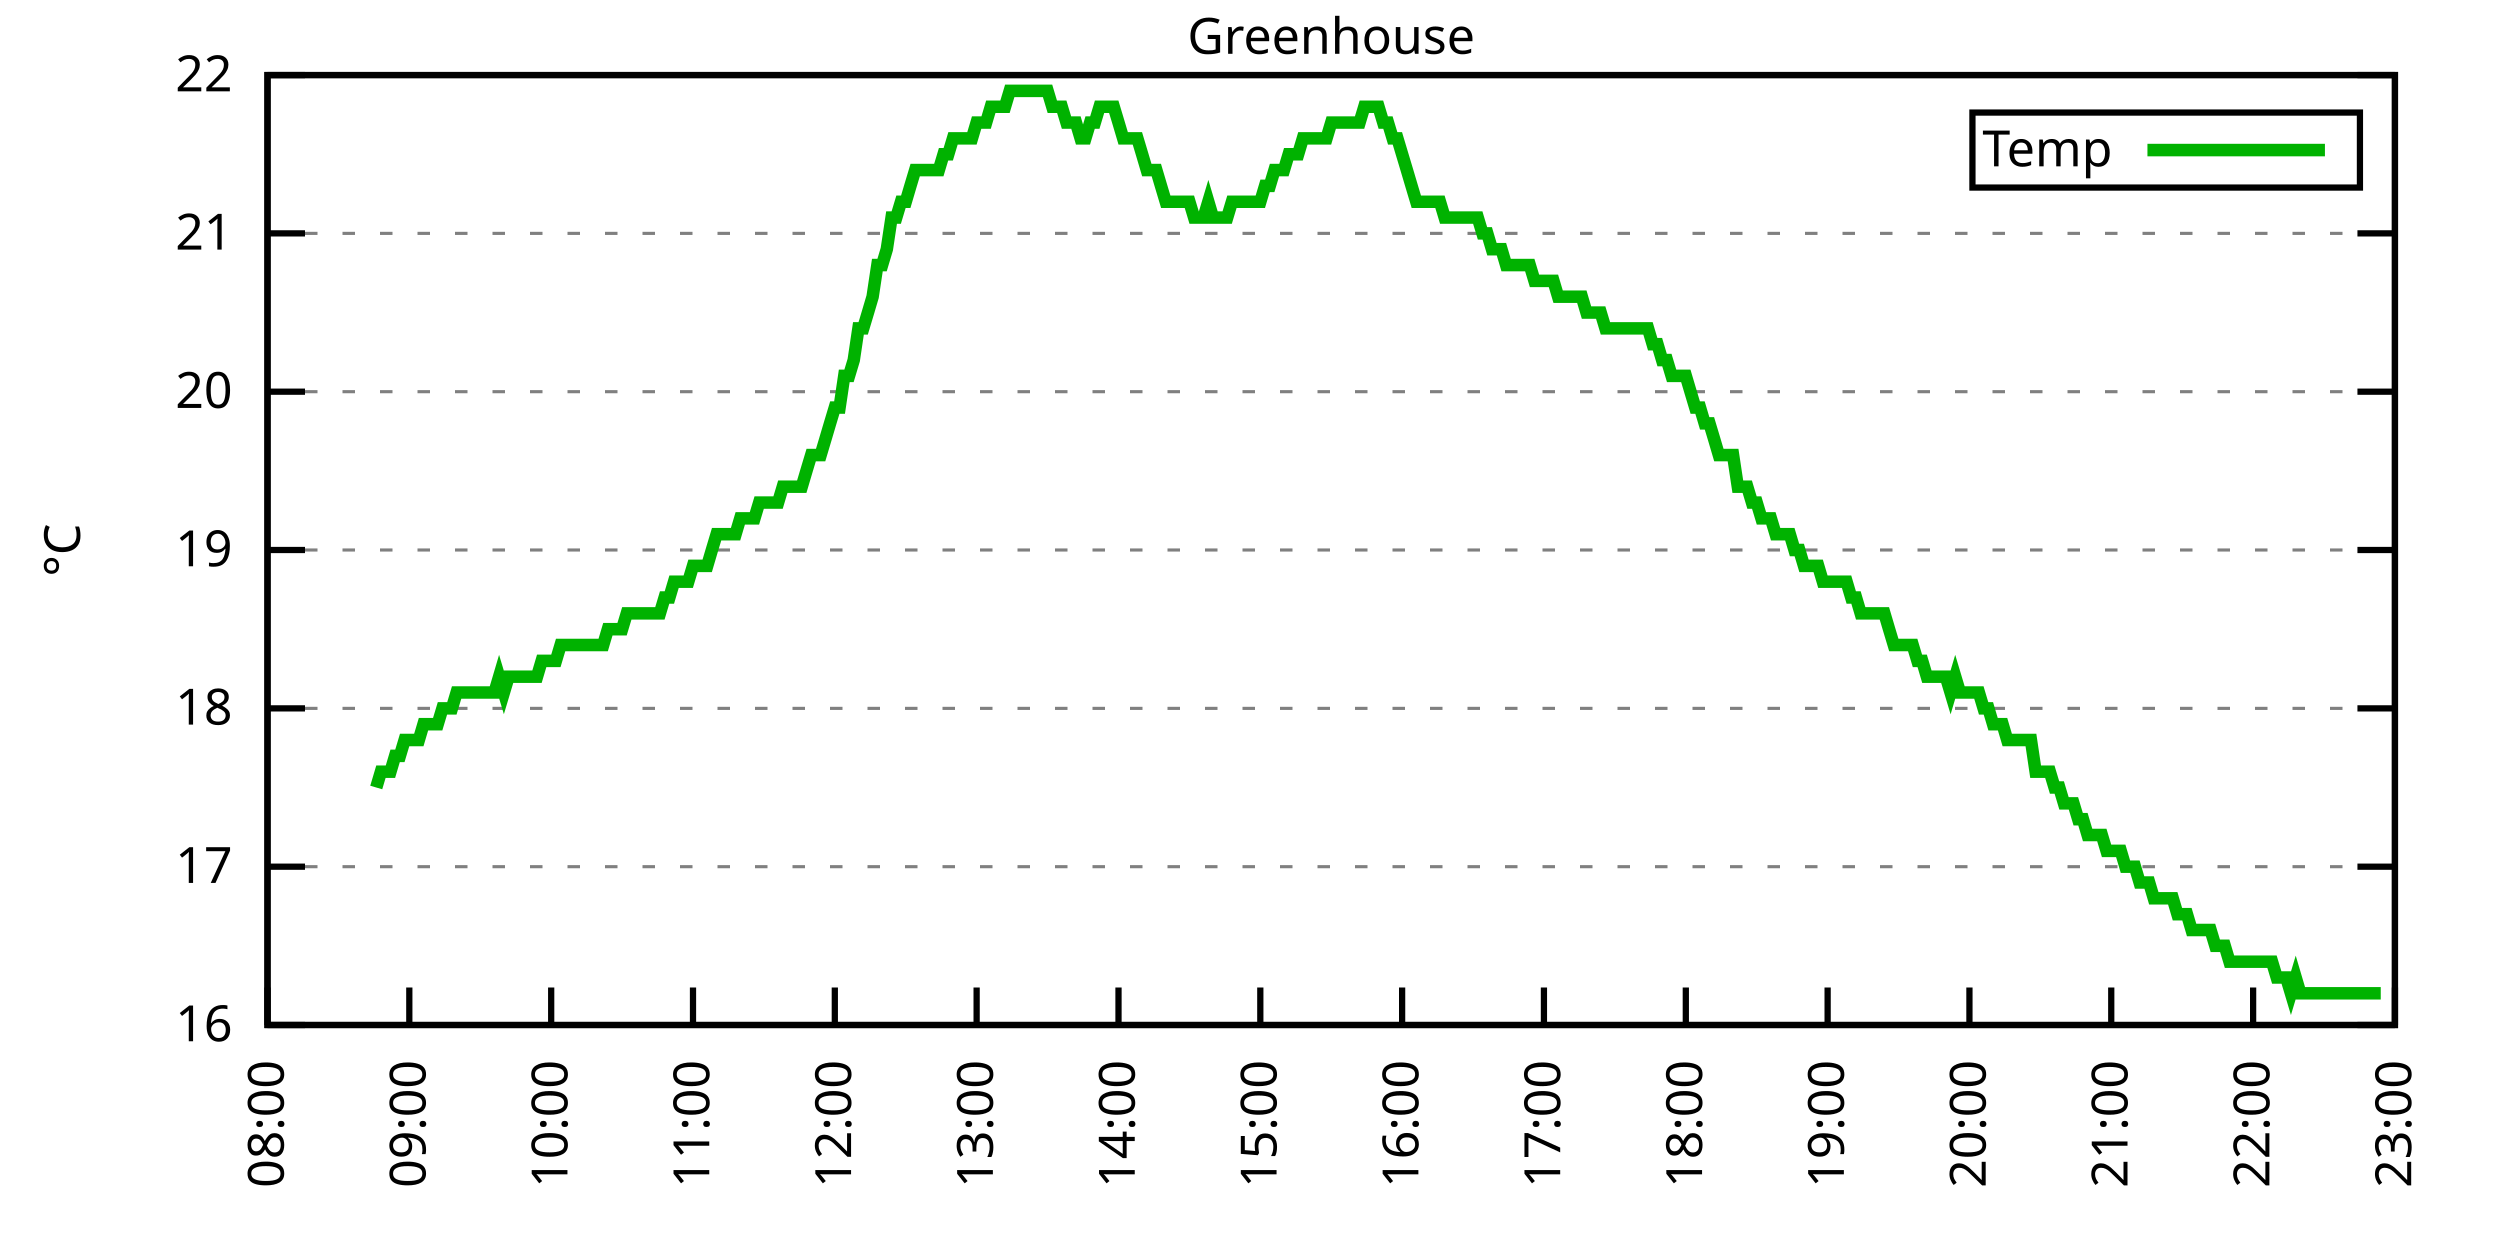
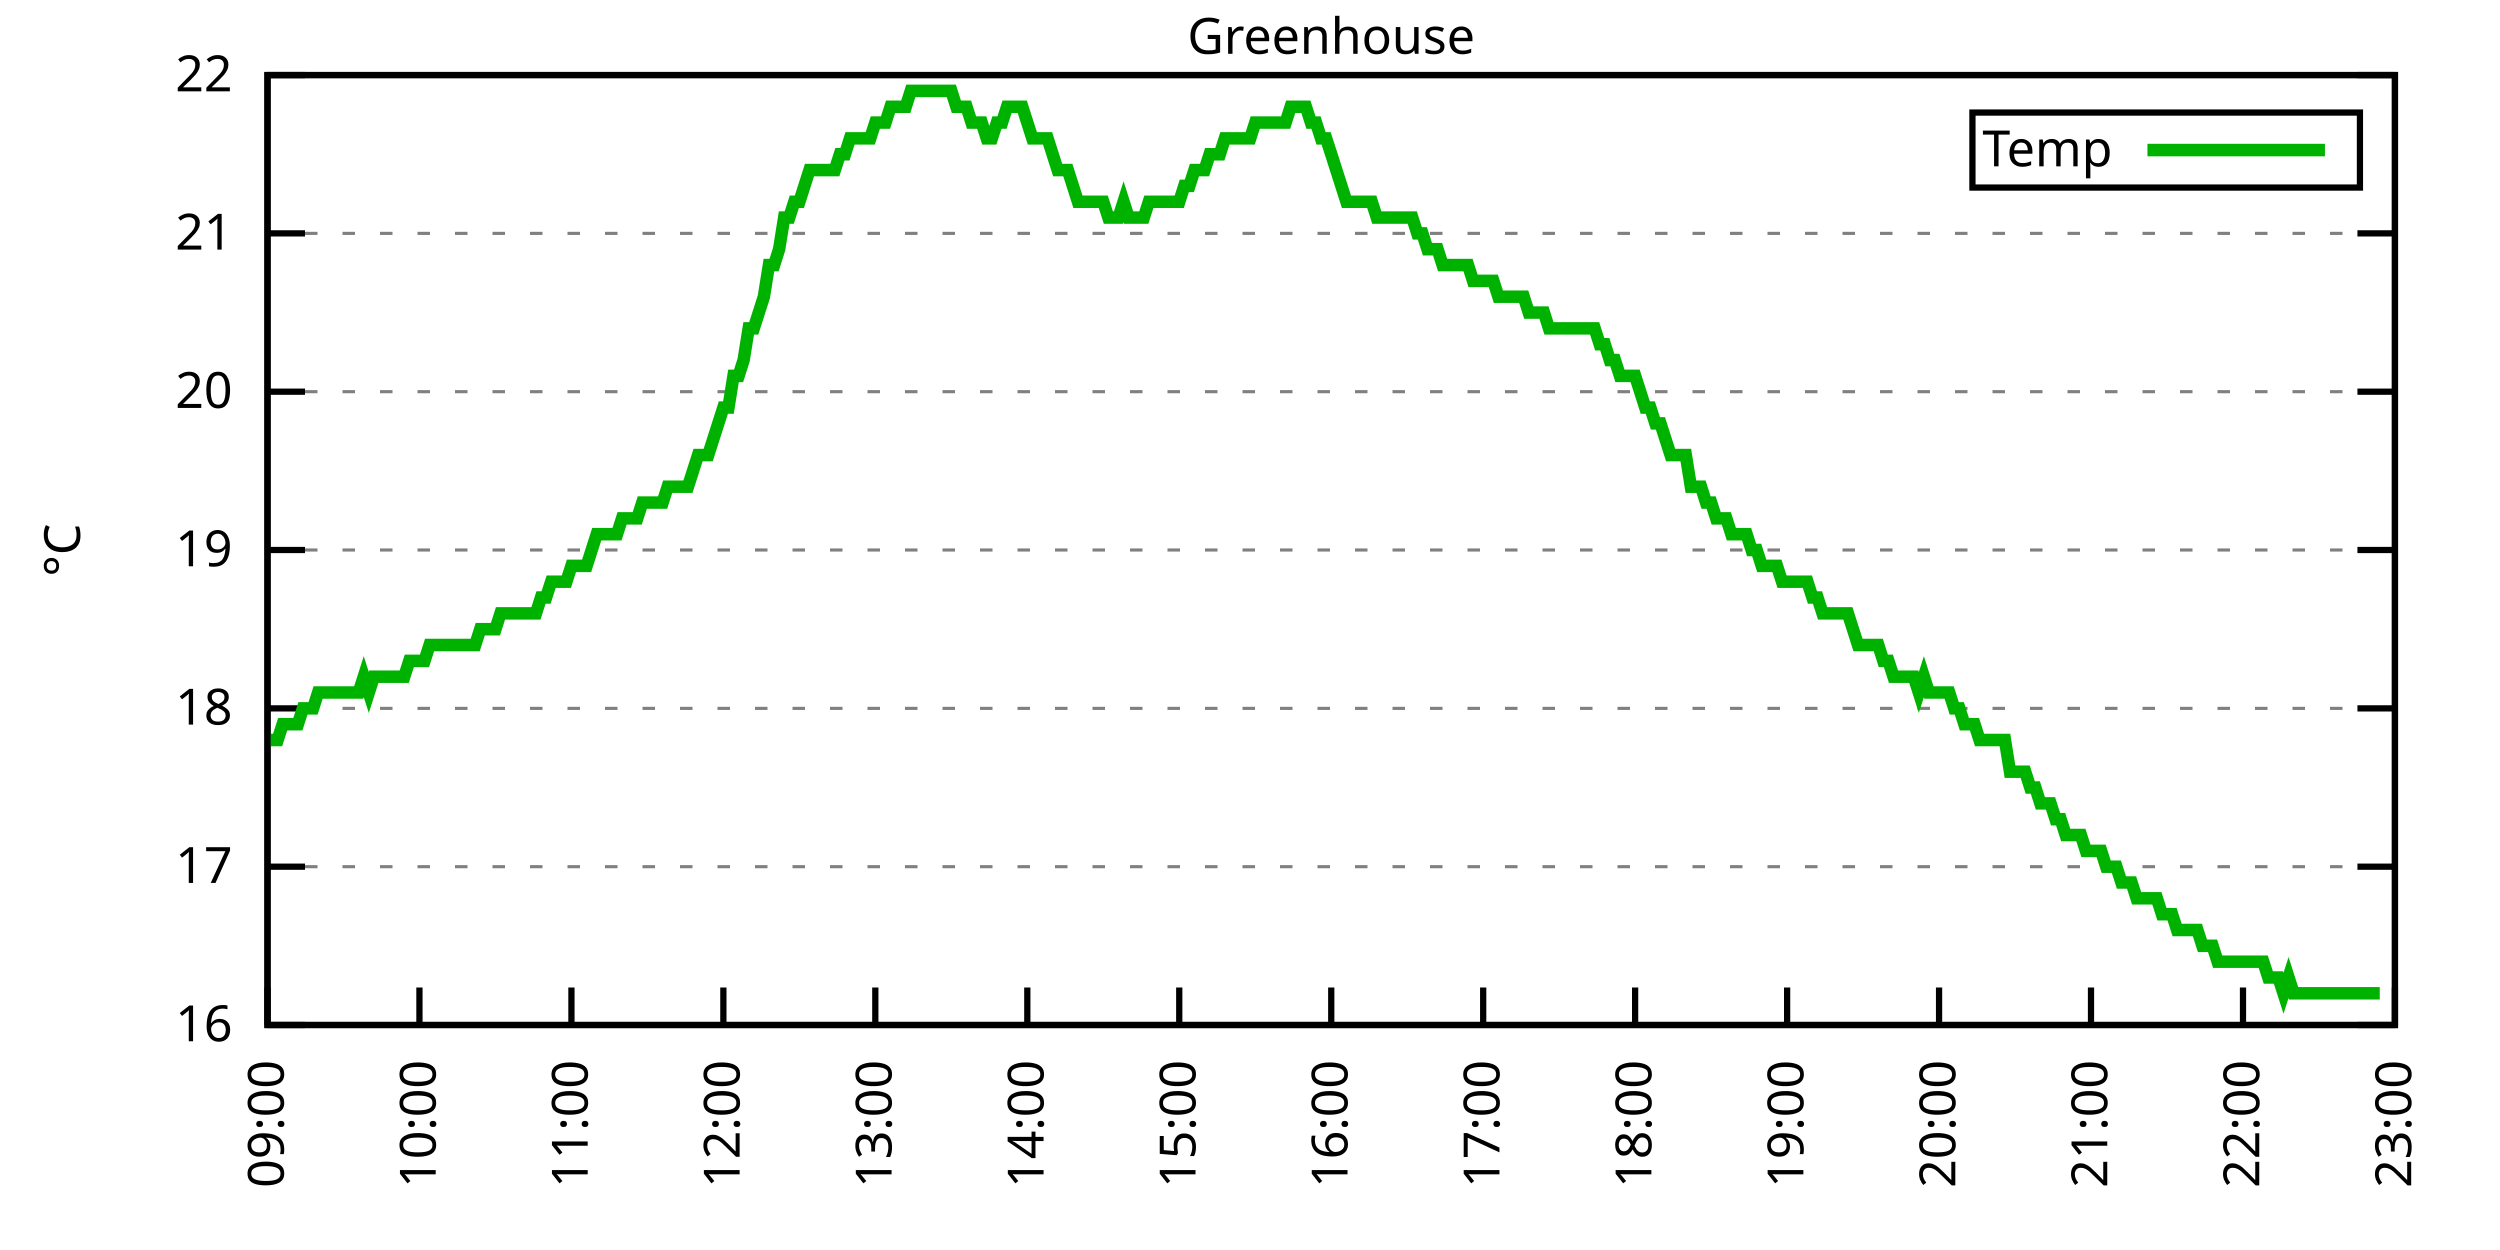
<svg xmlns="http://www.w3.org/2000/svg" xmlns:xlink="http://www.w3.org/1999/xlink" width="400" height="200" viewBox="0 0 400 200">
  <g id="gnuplot_canvas">
    <rect x="0" y="0" width="400" height="200" fill="none" />
    <defs>
      <circle id="gpDot" r="0.5" stroke-width="0.5" stroke="currentColor" />
      <path id="gpPt0" stroke-width="0.333" stroke="currentColor" d="M-1,0 h2 M0,-1 v2" />
      <path id="gpPt1" stroke-width="0.333" stroke="currentColor" d="M-1,-1 L1,1 M1,-1 L-1,1" />
      <path id="gpPt2" stroke-width="0.333" stroke="currentColor" d="M-1,0 L1,0 M0,-1 L0,1 M-1,-1 L1,1 M-1,1 L1,-1" />
      <rect id="gpPt3" stroke-width="0.333" stroke="currentColor" x="-1" y="-1" width="2" height="2" />
      <rect id="gpPt4" stroke-width="0.333" stroke="currentColor" fill="currentColor" x="-1" y="-1" width="2" height="2" />
      <circle id="gpPt5" stroke-width="0.333" stroke="currentColor" cx="0" cy="0" r="1" />
      <use xlink:href="#gpPt5" id="gpPt6" fill="currentColor" stroke="none" />
      <path id="gpPt7" stroke-width="0.333" stroke="currentColor" d="M0,-1.33 L-1.33,0.67 L1.33,0.67 z" />
      <use xlink:href="#gpPt7" id="gpPt8" fill="currentColor" stroke="none" />
      <use xlink:href="#gpPt7" id="gpPt9" stroke="currentColor" transform="rotate(180)" />
      <use xlink:href="#gpPt9" id="gpPt10" fill="currentColor" stroke="none" />
      <use xlink:href="#gpPt3" id="gpPt11" stroke="currentColor" transform="rotate(45)" />
      <use xlink:href="#gpPt11" id="gpPt12" fill="currentColor" stroke="none" />
      <path id="gpPt13" stroke-width="0.333" stroke="currentColor" d="M0,1.330 L1.265,0.411 L0.782,-1.067 L-0.782,-1.076 L-1.265,0.411 z" />
      <use xlink:href="#gpPt13" id="gpPt14" fill="currentColor" stroke="none" />
      <filter id="textbox" filterUnits="objectBoundingBox" x="0" y="0" height="1" width="1">
        <feFlood flood-color="white" flood-opacity="1" result="bgnd" />
        <feComposite in="SourceGraphic" in2="bgnd" operator="atop" />
      </filter>
      <filter id="greybox" filterUnits="objectBoundingBox" x="0" y="0" height="1" width="1">
        <feFlood flood-color="lightgrey" flood-opacity="1" result="grey" />
        <feComposite in="SourceGraphic" in2="grey" operator="atop" />
      </filter>
    </defs>
    <g fill="none" color="white" stroke="currentColor" stroke-width="1.00" stroke-linecap="butt" stroke-linejoin="miter">
</g>
    <g fill="none" color="black" stroke="currentColor" stroke-width="1.00" stroke-linecap="butt" stroke-linejoin="miter">
      <g stroke="none" shape-rendering="crispEdges">
        <polygon fill="rgb(255, 255, 255)" points="42.80,164.00 383.18,164.00 383.18,12.02 42.80,12.02 " />
      </g>
    </g>
    <g fill="none" color="black" stroke="currentColor" stroke-width="1.00" stroke-linecap="butt" stroke-linejoin="miter">
</g>
    <g fill="none" color="black" stroke="black" stroke-width="0.50" stroke-linecap="butt" stroke-linejoin="miter">
</g>
    <g fill="none" color="gray" stroke="currentColor" stroke-width="0.50" stroke-linecap="butt" stroke-linejoin="miter">
      <path stroke="gray" stroke-dasharray="2,4" class="gridline" d="M42.80,164.00 L383.19,164.00  " />
    </g>
    <g fill="none" color="gray" stroke="gray" stroke-width="1.00" stroke-linecap="butt" stroke-linejoin="miter">
</g>
    <g fill="none" color="black" stroke="currentColor" stroke-width="1.00" stroke-linecap="butt" stroke-linejoin="miter">
      <path stroke="black" d="M42.80,164.00 L48.80,164.00 M383.19,164.00 L377.19,164.00  " />
      <g transform="translate(37.20,166.60)" stroke="none" fill="black" font-family="Sans" font-size="8.00" text-anchor="end">
        <text>
          <tspan font-family="Sans"> 16</tspan>
        </text>
      </g>
    </g>
    <g fill="none" color="black" stroke="currentColor" stroke-width="1.00" stroke-linecap="butt" stroke-linejoin="miter">
</g>
    <g fill="none" color="black" stroke="black" stroke-width="0.50" stroke-linecap="butt" stroke-linejoin="miter">
</g>
    <g fill="none" color="gray" stroke="currentColor" stroke-width="0.50" stroke-linecap="butt" stroke-linejoin="miter">
      <path stroke="gray" stroke-dasharray="2,4" class="gridline" d="M42.80,138.67 L383.19,138.67  " />
    </g>
    <g fill="none" color="gray" stroke="gray" stroke-width="1.00" stroke-linecap="butt" stroke-linejoin="miter">
</g>
    <g fill="none" color="black" stroke="currentColor" stroke-width="1.00" stroke-linecap="butt" stroke-linejoin="miter">
      <path stroke="black" d="M42.80,138.67 L48.80,138.67 M383.19,138.67 L377.19,138.67  " />
      <g transform="translate(37.20,141.27)" stroke="none" fill="black" font-family="Sans" font-size="8.00" text-anchor="end">
        <text>
          <tspan font-family="Sans"> 17</tspan>
        </text>
      </g>
    </g>
    <g fill="none" color="black" stroke="currentColor" stroke-width="1.00" stroke-linecap="butt" stroke-linejoin="miter">
</g>
    <g fill="none" color="black" stroke="black" stroke-width="0.50" stroke-linecap="butt" stroke-linejoin="miter">
</g>
    <g fill="none" color="gray" stroke="currentColor" stroke-width="0.50" stroke-linecap="butt" stroke-linejoin="miter">
      <path stroke="gray" stroke-dasharray="2,4" class="gridline" d="M42.80,113.34 L383.19,113.34  " />
    </g>
    <g fill="none" color="gray" stroke="gray" stroke-width="1.00" stroke-linecap="butt" stroke-linejoin="miter">
</g>
    <g fill="none" color="black" stroke="currentColor" stroke-width="1.00" stroke-linecap="butt" stroke-linejoin="miter">
      <path stroke="black" d="M42.80,113.34 L48.80,113.34 M383.19,113.34 L377.19,113.34  " />
      <g transform="translate(37.20,115.94)" stroke="none" fill="black" font-family="Sans" font-size="8.00" text-anchor="end">
        <text>
          <tspan font-family="Sans"> 18</tspan>
        </text>
      </g>
    </g>
    <g fill="none" color="black" stroke="currentColor" stroke-width="1.00" stroke-linecap="butt" stroke-linejoin="miter">
</g>
    <g fill="none" color="black" stroke="black" stroke-width="0.50" stroke-linecap="butt" stroke-linejoin="miter">
</g>
    <g fill="none" color="gray" stroke="currentColor" stroke-width="0.50" stroke-linecap="butt" stroke-linejoin="miter">
      <path stroke="gray" stroke-dasharray="2,4" class="gridline" d="M42.80,88.00 L383.19,88.00  " />
    </g>
    <g fill="none" color="gray" stroke="gray" stroke-width="1.00" stroke-linecap="butt" stroke-linejoin="miter">
</g>
    <g fill="none" color="black" stroke="currentColor" stroke-width="1.00" stroke-linecap="butt" stroke-linejoin="miter">
      <path stroke="black" d="M42.80,88.00 L48.80,88.00 M383.19,88.00 L377.19,88.00  " />
      <g transform="translate(37.20,90.60)" stroke="none" fill="black" font-family="Sans" font-size="8.00" text-anchor="end">
        <text>
          <tspan font-family="Sans"> 19</tspan>
        </text>
      </g>
    </g>
    <g fill="none" color="black" stroke="currentColor" stroke-width="1.00" stroke-linecap="butt" stroke-linejoin="miter">
</g>
    <g fill="none" color="black" stroke="black" stroke-width="0.50" stroke-linecap="butt" stroke-linejoin="miter">
</g>
    <g fill="none" color="gray" stroke="currentColor" stroke-width="0.50" stroke-linecap="butt" stroke-linejoin="miter">
      <path stroke="gray" stroke-dasharray="2,4" class="gridline" d="M42.80,62.67 L383.19,62.67  " />
    </g>
    <g fill="none" color="gray" stroke="gray" stroke-width="1.00" stroke-linecap="butt" stroke-linejoin="miter">
</g>
    <g fill="none" color="black" stroke="currentColor" stroke-width="1.00" stroke-linecap="butt" stroke-linejoin="miter">
      <path stroke="black" d="M42.80,62.67 L48.80,62.67 M383.19,62.67 L377.19,62.67  " />
      <g transform="translate(37.20,65.27)" stroke="none" fill="black" font-family="Sans" font-size="8.00" text-anchor="end">
        <text>
          <tspan font-family="Sans"> 20</tspan>
        </text>
      </g>
    </g>
    <g fill="none" color="black" stroke="currentColor" stroke-width="1.00" stroke-linecap="butt" stroke-linejoin="miter">
</g>
    <g fill="none" color="black" stroke="black" stroke-width="0.50" stroke-linecap="butt" stroke-linejoin="miter">
</g>
    <g fill="none" color="gray" stroke="currentColor" stroke-width="0.50" stroke-linecap="butt" stroke-linejoin="miter">
      <path stroke="gray" stroke-dasharray="2,4" class="gridline" d="M42.80,37.34 L383.19,37.34  " />
    </g>
    <g fill="none" color="gray" stroke="gray" stroke-width="1.00" stroke-linecap="butt" stroke-linejoin="miter">
</g>
    <g fill="none" color="black" stroke="currentColor" stroke-width="1.00" stroke-linecap="butt" stroke-linejoin="miter">
      <path stroke="black" d="M42.80,37.34 L48.80,37.34 M383.19,37.34 L377.19,37.34  " />
      <g transform="translate(37.20,39.94)" stroke="none" fill="black" font-family="Sans" font-size="8.00" text-anchor="end">
        <text>
          <tspan font-family="Sans"> 21</tspan>
        </text>
      </g>
    </g>
    <g fill="none" color="black" stroke="currentColor" stroke-width="1.00" stroke-linecap="butt" stroke-linejoin="miter">
</g>
    <g fill="none" color="black" stroke="black" stroke-width="0.50" stroke-linecap="butt" stroke-linejoin="miter">
</g>
    <g fill="none" color="gray" stroke="currentColor" stroke-width="0.50" stroke-linecap="butt" stroke-linejoin="miter">
      <path stroke="gray" stroke-dasharray="2,4" class="gridline" d="M42.80,12.01 L383.19,12.01  " />
    </g>
    <g fill="none" color="gray" stroke="gray" stroke-width="1.00" stroke-linecap="butt" stroke-linejoin="miter">
</g>
    <g fill="none" color="black" stroke="currentColor" stroke-width="1.00" stroke-linecap="butt" stroke-linejoin="miter">
      <path stroke="black" d="M42.80,12.01 L48.80,12.01 M383.19,12.01 L377.19,12.01  " />
      <g transform="translate(37.20,14.61)" stroke="none" fill="black" font-family="Sans" font-size="8.00" text-anchor="end">
        <text>
          <tspan font-family="Sans"> 22</tspan>
        </text>
      </g>
    </g>
    <g fill="none" color="black" stroke="currentColor" stroke-width="1.00" stroke-linecap="butt" stroke-linejoin="miter">
      <path stroke="black" d="M42.80,164.00 L42.80,158.00  " />
      <g transform="translate(45.40,169.60) rotate(270.00)" stroke="none" fill="black" font-family="Sans" font-size="8.00" text-anchor="end">
        <text>
-           <tspan font-family="Sans">08:00</tspan>
-         </text>
-       </g>
-     </g>
-     <g fill="none" color="black" stroke="currentColor" stroke-width="1.00" stroke-linecap="butt" stroke-linejoin="miter">
-       <path stroke="black" d="M65.49,164.00 L65.49,158.00  " />
-       <g transform="translate(68.09,169.60) rotate(270.00)" stroke="none" fill="black" font-family="Sans" font-size="8.00" text-anchor="end">
-         <text>
          <tspan font-family="Sans">09:00</tspan>
        </text>
      </g>
    </g>
    <g fill="none" color="black" stroke="currentColor" stroke-width="1.00" stroke-linecap="butt" stroke-linejoin="miter">
-       <path stroke="black" d="M88.19,164.00 L88.19,158.00  " />
-       <g transform="translate(90.79,169.60) rotate(270.00)" stroke="none" fill="black" font-family="Sans" font-size="8.00" text-anchor="end">
+       <path stroke="black" d="M67.11,164.00 L67.11,158.00  " />
+       <g transform="translate(69.71,169.60) rotate(270.00)" stroke="none" fill="black" font-family="Sans" font-size="8.00" text-anchor="end">
        <text>
          <tspan font-family="Sans">10:00</tspan>
        </text>
      </g>
    </g>
    <g fill="none" color="black" stroke="currentColor" stroke-width="1.00" stroke-linecap="butt" stroke-linejoin="miter">
-       <path stroke="black" d="M110.88,164.00 L110.88,158.00  " />
-       <g transform="translate(113.48,169.60) rotate(270.00)" stroke="none" fill="black" font-family="Sans" font-size="8.00" text-anchor="end">
+       <path stroke="black" d="M91.43,164.00 L91.43,158.00  " />
+       <g transform="translate(94.03,169.60) rotate(270.00)" stroke="none" fill="black" font-family="Sans" font-size="8.00" text-anchor="end">
        <text>
          <tspan font-family="Sans">11:00</tspan>
        </text>
      </g>
    </g>
    <g fill="none" color="black" stroke="currentColor" stroke-width="1.00" stroke-linecap="butt" stroke-linejoin="miter">
-       <path stroke="black" d="M133.57,164.00 L133.57,158.00  " />
-       <g transform="translate(136.17,169.60) rotate(270.00)" stroke="none" fill="black" font-family="Sans" font-size="8.00" text-anchor="end">
+       <path stroke="black" d="M115.74,164.00 L115.74,158.00  " />
+       <g transform="translate(118.34,169.60) rotate(270.00)" stroke="none" fill="black" font-family="Sans" font-size="8.00" text-anchor="end">
        <text>
          <tspan font-family="Sans">12:00</tspan>
        </text>
      </g>
    </g>
    <g fill="none" color="black" stroke="currentColor" stroke-width="1.00" stroke-linecap="butt" stroke-linejoin="miter">
-       <path stroke="black" d="M156.26,164.00 L156.26,158.00  " />
-       <g transform="translate(158.86,169.60) rotate(270.00)" stroke="none" fill="black" font-family="Sans" font-size="8.00" text-anchor="end">
+       <path stroke="black" d="M140.05,164.00 L140.05,158.00  " />
+       <g transform="translate(142.65,169.60) rotate(270.00)" stroke="none" fill="black" font-family="Sans" font-size="8.00" text-anchor="end">
        <text>
          <tspan font-family="Sans">13:00</tspan>
        </text>
      </g>
    </g>
    <g fill="none" color="black" stroke="currentColor" stroke-width="1.00" stroke-linecap="butt" stroke-linejoin="miter">
-       <path stroke="black" d="M178.96,164.00 L178.96,158.00  " />
-       <g transform="translate(181.56,169.60) rotate(270.00)" stroke="none" fill="black" font-family="Sans" font-size="8.00" text-anchor="end">
+       <path stroke="black" d="M164.37,164.00 L164.37,158.00  " />
+       <g transform="translate(166.97,169.60) rotate(270.00)" stroke="none" fill="black" font-family="Sans" font-size="8.00" text-anchor="end">
        <text>
          <tspan font-family="Sans">14:00</tspan>
        </text>
      </g>
    </g>
    <g fill="none" color="black" stroke="currentColor" stroke-width="1.00" stroke-linecap="butt" stroke-linejoin="miter">
-       <path stroke="black" d="M201.65,164.00 L201.65,158.00  " />
-       <g transform="translate(204.25,169.60) rotate(270.00)" stroke="none" fill="black" font-family="Sans" font-size="8.00" text-anchor="end">
+       <path stroke="black" d="M188.68,164.00 L188.68,158.00  " />
+       <g transform="translate(191.28,169.60) rotate(270.00)" stroke="none" fill="black" font-family="Sans" font-size="8.00" text-anchor="end">
        <text>
          <tspan font-family="Sans">15:00</tspan>
        </text>
      </g>
    </g>
    <g fill="none" color="black" stroke="currentColor" stroke-width="1.00" stroke-linecap="butt" stroke-linejoin="miter">
-       <path stroke="black" d="M224.34,164.00 L224.34,158.00  " />
-       <g transform="translate(226.94,169.60) rotate(270.00)" stroke="none" fill="black" font-family="Sans" font-size="8.00" text-anchor="end">
+       <path stroke="black" d="M213.00,164.00 L213.00,158.00  " />
+       <g transform="translate(215.60,169.60) rotate(270.00)" stroke="none" fill="black" font-family="Sans" font-size="8.00" text-anchor="end">
        <text>
          <tspan font-family="Sans">16:00</tspan>
        </text>
      </g>
    </g>
    <g fill="none" color="black" stroke="currentColor" stroke-width="1.00" stroke-linecap="butt" stroke-linejoin="miter">
-       <path stroke="black" d="M247.03,164.00 L247.03,158.00  " />
-       <g transform="translate(249.63,169.60) rotate(270.00)" stroke="none" fill="black" font-family="Sans" font-size="8.00" text-anchor="end">
+       <path stroke="black" d="M237.31,164.00 L237.31,158.00  " />
+       <g transform="translate(239.91,169.60) rotate(270.00)" stroke="none" fill="black" font-family="Sans" font-size="8.00" text-anchor="end">
        <text>
          <tspan font-family="Sans">17:00</tspan>
        </text>
      </g>
    </g>
    <g fill="none" color="black" stroke="currentColor" stroke-width="1.00" stroke-linecap="butt" stroke-linejoin="miter">
-       <path stroke="black" d="M269.73,164.00 L269.73,158.00  " />
-       <g transform="translate(272.33,169.60) rotate(270.00)" stroke="none" fill="black" font-family="Sans" font-size="8.00" text-anchor="end">
+       <path stroke="black" d="M261.62,164.00 L261.62,158.00  " />
+       <g transform="translate(264.22,169.60) rotate(270.00)" stroke="none" fill="black" font-family="Sans" font-size="8.00" text-anchor="end">
        <text>
          <tspan font-family="Sans">18:00</tspan>
        </text>
      </g>
    </g>
    <g fill="none" color="black" stroke="currentColor" stroke-width="1.00" stroke-linecap="butt" stroke-linejoin="miter">
-       <path stroke="black" d="M292.42,164.00 L292.42,158.00  " />
-       <g transform="translate(295.02,169.60) rotate(270.00)" stroke="none" fill="black" font-family="Sans" font-size="8.00" text-anchor="end">
+       <path stroke="black" d="M285.94,164.00 L285.94,158.00  " />
+       <g transform="translate(288.54,169.60) rotate(270.00)" stroke="none" fill="black" font-family="Sans" font-size="8.00" text-anchor="end">
        <text>
          <tspan font-family="Sans">19:00</tspan>
        </text>
      </g>
    </g>
    <g fill="none" color="black" stroke="currentColor" stroke-width="1.00" stroke-linecap="butt" stroke-linejoin="miter">
-       <path stroke="black" d="M315.11,164.00 L315.11,158.00  " />
-       <g transform="translate(317.71,169.60) rotate(270.00)" stroke="none" fill="black" font-family="Sans" font-size="8.00" text-anchor="end">
+       <path stroke="black" d="M310.25,164.00 L310.25,158.00  " />
+       <g transform="translate(312.85,169.60) rotate(270.00)" stroke="none" fill="black" font-family="Sans" font-size="8.00" text-anchor="end">
        <text>
          <tspan font-family="Sans">20:00</tspan>
        </text>
      </g>
    </g>
    <g fill="none" color="black" stroke="currentColor" stroke-width="1.00" stroke-linecap="butt" stroke-linejoin="miter">
-       <path stroke="black" d="M337.80,164.00 L337.80,158.00  " />
-       <g transform="translate(340.40,169.60) rotate(270.00)" stroke="none" fill="black" font-family="Sans" font-size="8.00" text-anchor="end">
+       <path stroke="black" d="M334.56,164.00 L334.56,158.00  " />
+       <g transform="translate(337.16,169.60) rotate(270.00)" stroke="none" fill="black" font-family="Sans" font-size="8.00" text-anchor="end">
        <text>
          <tspan font-family="Sans">21:00</tspan>
        </text>
      </g>
    </g>
    <g fill="none" color="black" stroke="currentColor" stroke-width="1.00" stroke-linecap="butt" stroke-linejoin="miter">
-       <path stroke="black" d="M360.50,164.00 L360.50,158.00  " />
-       <g transform="translate(363.10,169.60) rotate(270.00)" stroke="none" fill="black" font-family="Sans" font-size="8.00" text-anchor="end">
+       <path stroke="black" d="M358.88,164.00 L358.88,158.00  " />
+       <g transform="translate(361.48,169.60) rotate(270.00)" stroke="none" fill="black" font-family="Sans" font-size="8.00" text-anchor="end">
        <text>
          <tspan font-family="Sans">22:00</tspan>
        </text>
      </g>
    </g>
    <g fill="none" color="black" stroke="currentColor" stroke-width="1.00" stroke-linecap="butt" stroke-linejoin="miter">
      <path stroke="black" d="M383.19,164.00 L383.19,158.00  " />
      <g transform="translate(385.79,169.60) rotate(270.00)" stroke="none" fill="black" font-family="Sans" font-size="8.00" text-anchor="end">
        <text>
          <tspan font-family="Sans">23:00</tspan>
        </text>
      </g>
    </g>
    <g fill="none" color="black" stroke="currentColor" stroke-width="1.00" stroke-linecap="butt" stroke-linejoin="miter">
</g>
    <g fill="none" color="black" stroke="currentColor" stroke-width="1.00" stroke-linecap="butt" stroke-linejoin="miter">
      <path stroke="black" d="M42.80,12.01 L42.80,164.00 L383.19,164.00 L383.19,12.01 L42.80,12.01 Z  " />
    </g>
    <g fill="none" color="black" stroke="currentColor" stroke-width="1.00" stroke-linecap="butt" stroke-linejoin="miter">
</g>
    <g fill="none" color="black" stroke="currentColor" stroke-width="1.00" stroke-linecap="butt" stroke-linejoin="miter">
      <path stroke="black" d="M315.59,30.01 L315.59,18.01 L377.59,18.01 L377.59,30.01 L315.59,30.01 Z  " />
    </g>
    <g id="Greenhouse_plot_1">
      <g fill="none" color="white" stroke="black" stroke-width="2.00" stroke-linecap="butt" stroke-linejoin="miter">
</g>
      <g fill="none" color="black" stroke="currentColor" stroke-width="2.00" stroke-linecap="butt" stroke-linejoin="miter">
        <g transform="translate(337.99,26.61)" stroke="none" fill="black" font-family="Sans" font-size="8.00" text-anchor="end">
          <text>
            <tspan font-family="Sans">Temp</tspan>
          </text>
        </g>
      </g>
      <g fill="none" color="black" stroke="currentColor" stroke-width="2.00" stroke-linecap="butt" stroke-linejoin="miter">
-         <path stroke="rgb(  0, 178,   0)" d="M343.59,24.01 L371.99,24.01 M60.20,126.00 L60.95,123.47 L61.71,123.47 L62.47,123.47 L63.22,120.94 L63.98,120.94   L64.74,118.40 L65.49,118.40 L66.25,118.40 L67.01,118.40 L67.76,115.87 L68.52,115.87 L69.27,115.87 L70.03,115.87   L70.79,113.34 L71.54,113.34 L72.30,113.34 L73.06,110.80 L73.81,110.80 L74.57,110.80 L75.33,110.80 L76.08,110.80   L76.84,110.80 L77.60,110.80 L78.35,110.80 L79.11,110.80 L79.86,108.27 L80.62,110.80 L81.38,108.27 L82.13,108.27   L82.89,108.27 L83.65,108.27 L84.40,108.27 L85.16,108.27 L85.92,108.27 L86.67,105.74 L87.43,105.74 L88.19,105.74   L88.94,105.74 L89.70,103.20 L90.45,103.20 L91.21,103.20 L91.97,103.20 L92.72,103.20 L93.48,103.20 L94.24,103.20   L94.99,103.20 L95.75,103.20 L96.51,103.20 L97.26,100.67 L98.02,100.67 L98.78,100.67 L99.53,100.67 L100.29,98.14   L101.04,98.14 L101.80,98.14 L102.56,98.14 L103.31,98.14 L104.07,98.14 L104.83,98.14 L105.58,98.14 L106.34,95.60   L107.10,95.60 L107.85,93.07 L108.61,93.07 L109.37,93.07 L110.12,93.07 L110.88,90.54 L111.63,90.54 L112.39,90.54   L113.15,90.54 L113.90,88.00 L114.66,85.47 L115.42,85.47 L116.17,85.47 L116.93,85.47 L117.69,85.47 L118.44,82.94   L119.20,82.94 L119.96,82.94 L120.71,82.94 L121.47,80.41 L122.22,80.41 L122.98,80.41 L123.74,80.41 L124.49,80.41   L125.25,77.87 L126.01,77.87 L126.76,77.87 L127.52,77.87 L128.28,77.87 L129.03,75.34 L129.79,72.81 L130.54,72.81   L131.30,72.81 L132.06,70.27 L132.81,67.74 L133.57,65.21 L134.33,65.21 L135.08,60.14 L135.84,60.14 L136.60,57.61   L137.35,52.54 L138.11,52.54 L138.87,50.01 L139.62,47.47 L140.38,42.41 L141.13,42.41 L141.89,39.87 L142.65,34.81   L143.40,34.81 L144.16,32.28 L144.92,32.28 L145.67,29.74 L146.43,27.21 L147.19,27.21 L147.94,27.21 L148.70,27.21   L149.46,27.21 L150.21,27.21 L150.97,24.68 L151.72,24.68 L152.48,22.14 L153.24,22.14 L153.99,22.14 L154.75,22.14   L155.51,22.14 L156.26,19.61 L157.02,19.61 L157.78,19.61 L158.53,17.08 L159.29,17.08 L160.05,17.08 L160.80,17.08   L161.56,14.54 L162.31,14.54 L163.07,14.54 L163.83,14.54 L164.58,14.54 L165.34,14.54 L166.10,14.54 L166.85,14.54   L167.61,14.54 L168.37,17.08 L169.12,17.08 L169.88,17.08 L170.64,19.61 L171.39,19.61 L172.15,19.61 L172.90,22.14   L173.66,22.14 L174.42,19.61 L175.17,19.61 L175.93,17.08 L176.69,17.08 L177.44,17.08 L178.20,17.08 L178.96,19.61   L179.71,22.14 L180.47,22.14 L181.23,22.14 L181.98,22.14 L182.74,24.68 L183.49,27.21 L184.25,27.21 L185.01,27.21   L185.76,29.74 L186.52,32.28 L187.28,32.28 L188.03,32.28 L188.79,32.28 L189.55,32.28 L190.30,32.28 L191.06,34.81   L191.82,34.81 L192.57,34.81 L193.33,32.28 L194.08,34.81 L194.84,34.81 L195.60,34.81 L196.35,34.81 L197.11,32.28   L197.87,32.28 L198.62,32.28 L199.38,32.28 L200.14,32.28 L200.89,32.28 L201.65,32.28 L202.41,29.74 L203.16,29.74   L203.92,27.21 L204.67,27.21 L205.43,27.21 L206.19,24.68 L206.94,24.68 L207.70,24.68 L208.46,22.14 L209.21,22.14   L209.97,22.14 L210.73,22.14 L211.48,22.14 L212.24,22.14 L213.00,19.61 L213.75,19.61 L214.51,19.61 L215.26,19.61   L216.02,19.61 L216.78,19.61 L217.53,19.61 L218.29,17.08 L219.05,17.08 L219.80,17.08 L220.56,17.08 L221.32,19.61   L222.07,19.61 L222.83,22.14 L223.58,22.14 L224.34,24.68 L225.10,27.21 L225.85,29.74 L226.61,32.28 L227.37,32.28   L228.12,32.28 L228.88,32.28 L229.64,32.28 L230.39,32.28 L231.15,34.81 L231.91,34.81 L232.66,34.81 L233.42,34.81   L234.17,34.81 L234.93,34.81 L235.69,34.81 L236.44,34.81 L237.20,37.34 L237.96,37.34 L238.71,39.87 L239.47,39.87   L240.23,39.87 L240.98,42.41 L241.74,42.41 L242.50,42.41 L243.25,42.41 L244.01,42.41 L244.76,42.41 L245.52,44.94   L246.28,44.94 L247.03,44.94 L247.79,44.94 L248.55,44.94 L249.30,47.47 L250.06,47.47 L250.82,47.47 L251.57,47.47   L252.33,47.47 L253.09,47.47 L253.84,50.01 L254.60,50.01 L255.35,50.01 L256.11,50.01 L256.87,52.54 L257.62,52.54   L258.38,52.54 L259.14,52.54 L259.89,52.54 L260.65,52.54 L261.41,52.54 L262.16,52.54 L262.92,52.54 L263.68,52.54   L264.43,55.07 L265.19,55.07 L265.94,57.61 L266.70,57.61 L267.46,60.14 L268.21,60.14 L268.97,60.14 L269.73,60.14   L270.48,62.67 L271.24,65.21 L272.00,65.21 L272.75,67.74 L273.51,67.74 L274.27,70.27 L275.02,72.81 L275.78,72.81   L276.53,72.81 L277.29,72.81 L278.05,77.87 L278.80,77.87 L279.56,77.87 L280.32,80.41 L281.07,80.41 L281.83,82.94   L282.59,82.94 L283.34,82.94 L284.10,85.47 L284.86,85.47 L285.61,85.47 L286.37,85.47 L287.12,88.00 L287.88,88.00   L288.64,90.54 L289.39,90.54 L290.15,90.54 L290.91,90.54 L291.66,93.07 L292.42,93.07 L293.18,93.07 L293.93,93.07   L294.69,93.07 L295.45,93.07 L296.20,95.60 L296.96,95.60 L297.71,98.14 L298.47,98.14 L299.23,98.14 L299.98,98.14   L300.74,98.14 L301.50,98.14 L302.25,100.67 L303.01,103.20 L303.77,103.20 L304.52,103.20 L305.28,103.20 L306.03,103.20   L306.79,105.74 L307.55,105.74 L308.30,108.27 L309.06,108.27 L309.82,108.27 L310.57,108.27 L311.33,108.27 L312.09,110.80   L312.84,108.27 L313.60,110.80 L314.36,110.80 L315.11,110.80 L315.87,110.80 L316.62,110.80 L317.38,113.34 L318.14,113.34   L318.89,115.87 L319.65,115.87 L320.41,115.87 L321.16,118.40 L321.92,118.40 L322.68,118.40 L323.43,118.40 L324.19,118.40   L324.95,118.40 L325.70,123.47 L326.46,123.47 L327.21,123.47 L327.97,123.47 L328.73,126.00 L329.48,126.00 L330.24,128.54   L331.00,128.54 L331.75,128.54 L332.51,131.07 L333.27,131.07 L334.02,133.60 L334.78,133.60 L335.54,133.60 L336.29,133.60   L337.05,136.14 L337.80,136.14 L338.56,136.14 L339.32,136.14 L340.07,138.67 L340.83,138.67 L341.59,138.67 L342.34,141.20   L343.10,141.20 L343.86,141.20 L344.61,143.73 L345.37,143.73 L346.13,143.73 L346.88,143.73 L347.64,143.73 L348.39,146.27   L349.15,146.27 L349.91,146.27 L350.66,148.80 L351.42,148.80 L352.18,148.80 L352.93,148.80 L353.69,148.80 L354.45,151.33   L355.20,151.33 L355.96,151.33 L356.72,153.87 L357.47,153.87 L358.23,153.87 L358.98,153.87 L359.74,153.87 L360.50,153.87   L361.25,153.87 L362.01,153.87 L362.77,153.87 L363.52,153.87 L364.28,156.40 L365.04,156.40 L365.79,156.40 L366.55,158.93   L367.31,156.40 L368.06,158.93 L368.82,158.93 L369.57,158.93 L370.33,158.93 L371.09,158.93 L371.84,158.93 L372.60,158.93   L373.36,158.93 L374.11,158.93 L374.87,158.93 L375.63,158.93 L376.38,158.93 L377.14,158.93 L377.90,158.93 L378.65,158.93   L379.41,158.93 L380.16,158.93 L380.92,158.93  " />
+         <path stroke="rgb(  0, 178,   0)" d="M343.59,24.01 L371.99,24.01 M42.80,118.40 L43.61,118.40 L44.42,118.40 L45.23,115.87 L46.04,115.87 L46.85,115.87   L47.66,115.87 L48.47,113.34 L49.28,113.34 L50.09,113.34 L50.90,110.80 L51.71,110.80 L52.53,110.80 L53.34,110.80   L54.15,110.80 L54.96,110.80 L55.77,110.80 L56.58,110.80 L57.39,110.80 L58.20,108.27 L59.01,110.80 L59.82,108.27   L60.63,108.27 L61.44,108.27 L62.25,108.27 L63.06,108.27 L63.87,108.27 L64.68,108.27 L65.49,105.74 L66.30,105.74   L67.11,105.74 L67.92,105.74 L68.73,103.20 L69.54,103.20 L70.36,103.20 L71.17,103.20 L71.98,103.20 L72.79,103.20   L73.60,103.20 L74.41,103.20 L75.22,103.20 L76.03,103.20 L76.84,100.67 L77.65,100.67 L78.46,100.67 L79.27,100.67   L80.08,98.14 L80.89,98.14 L81.70,98.14 L82.51,98.14 L83.32,98.14 L84.13,98.14 L84.94,98.14 L85.75,98.14   L86.56,95.60 L87.37,95.60 L88.19,93.07 L89.00,93.07 L89.81,93.07 L90.62,93.07 L91.43,90.54 L92.24,90.54   L93.05,90.54 L93.86,90.54 L94.67,88.00 L95.48,85.47 L96.29,85.47 L97.10,85.47 L97.91,85.47 L98.72,85.47   L99.53,82.94 L100.34,82.94 L101.15,82.94 L101.96,82.94 L102.77,80.41 L103.58,80.41 L104.39,80.41 L105.20,80.41   L106.02,80.41 L106.83,77.87 L107.64,77.87 L108.45,77.87 L109.26,77.87 L110.07,77.87 L110.88,75.34 L111.69,72.81   L112.50,72.81 L113.31,72.81 L114.12,70.27 L114.93,67.74 L115.74,65.21 L116.55,65.21 L117.36,60.14 L118.17,60.14   L118.98,57.61 L119.79,52.54 L120.60,52.54 L121.41,50.01 L122.22,47.47 L123.03,42.41 L123.85,42.41 L124.66,39.87   L125.47,34.81 L126.28,34.81 L127.09,32.28 L127.90,32.28 L128.71,29.74 L129.52,27.21 L130.33,27.21 L131.14,27.21   L131.95,27.21 L132.76,27.21 L133.57,27.21 L134.38,24.68 L135.19,24.68 L136.00,22.14 L136.81,22.14 L137.62,22.14   L138.43,22.14 L139.24,22.14 L140.05,19.61 L140.86,19.61 L141.68,19.61 L142.49,17.08 L143.30,17.08 L144.11,17.08   L144.92,17.08 L145.73,14.54 L146.54,14.54 L147.35,14.54 L148.16,14.54 L148.97,14.54 L149.78,14.54 L150.59,14.54   L151.40,14.54 L152.21,14.54 L153.02,17.08 L153.83,17.08 L154.64,17.08 L155.45,19.61 L156.26,19.61 L157.07,19.61   L157.88,22.14 L158.69,22.14 L159.51,19.61 L160.32,19.61 L161.13,17.08 L161.94,17.08 L162.75,17.08 L163.56,17.08   L164.37,19.61 L165.18,22.14 L165.99,22.14 L166.80,22.14 L167.61,22.14 L168.42,24.68 L169.23,27.21 L170.04,27.21   L170.85,27.21 L171.66,29.74 L172.47,32.28 L173.28,32.28 L174.09,32.28 L174.90,32.28 L175.71,32.28 L176.52,32.28   L177.34,34.81 L178.15,34.81 L178.96,34.81 L179.77,32.28 L180.58,34.81 L181.39,34.81 L182.20,34.81 L183.01,34.81   L183.82,32.28 L184.63,32.28 L185.44,32.28 L186.25,32.28 L187.06,32.28 L187.87,32.28 L188.68,32.28 L189.49,29.74   L190.30,29.74 L191.11,27.21 L191.92,27.21 L192.73,27.21 L193.54,24.68 L194.35,24.68 L195.17,24.68 L195.98,22.14   L196.79,22.14 L197.60,22.14 L198.41,22.14 L199.22,22.14 L200.03,22.14 L200.84,19.61 L201.65,19.61 L202.46,19.61   L203.27,19.61 L204.08,19.61 L204.89,19.61 L205.70,19.61 L206.51,17.08 L207.32,17.08 L208.13,17.08 L208.94,17.08   L209.75,19.61 L210.56,19.61 L211.37,22.14 L212.18,22.14 L213.00,24.68 L213.81,27.21 L214.62,29.74 L215.43,32.28   L216.24,32.28 L217.05,32.28 L217.86,32.28 L218.67,32.28 L219.48,32.28 L220.29,34.81 L221.10,34.81 L221.91,34.81   L222.72,34.81 L223.53,34.81 L224.34,34.81 L225.15,34.81 L225.96,34.81 L226.77,37.34 L227.58,37.34 L228.39,39.87   L229.20,39.87 L230.01,39.87 L230.82,42.41 L231.64,42.41 L232.45,42.41 L233.26,42.41 L234.07,42.41 L234.88,42.41   L235.69,44.94 L236.50,44.94 L237.31,44.94 L238.12,44.94 L238.93,44.94 L239.74,47.47 L240.55,47.47 L241.36,47.47   L242.17,47.47 L242.98,47.47 L243.79,47.47 L244.60,50.01 L245.41,50.01 L246.22,50.01 L247.03,50.01 L247.84,52.54   L248.65,52.54 L249.47,52.54 L250.28,52.54 L251.09,52.54 L251.90,52.54 L252.71,52.54 L253.52,52.54 L254.33,52.54   L255.14,52.54 L255.95,55.07 L256.76,55.07 L257.57,57.61 L258.38,57.61 L259.19,60.14 L260.00,60.14 L260.81,60.14   L261.62,60.14 L262.43,62.67 L263.24,65.21 L264.05,65.21 L264.86,67.74 L265.67,67.74 L266.48,70.27 L267.30,72.81   L268.11,72.81 L268.92,72.81 L269.73,72.81 L270.54,77.87 L271.35,77.87 L272.16,77.87 L272.97,80.41 L273.78,80.41   L274.59,82.94 L275.40,82.94 L276.21,82.94 L277.02,85.47 L277.83,85.47 L278.64,85.47 L279.45,85.47 L280.26,88.00   L281.07,88.00 L281.88,90.54 L282.69,90.54 L283.50,90.54 L284.31,90.54 L285.13,93.07 L285.94,93.07 L286.75,93.07   L287.56,93.07 L288.37,93.07 L289.18,93.07 L289.99,95.60 L290.80,95.60 L291.61,98.14 L292.42,98.14 L293.23,98.14   L294.04,98.14 L294.85,98.14 L295.66,98.14 L296.47,100.67 L297.28,103.20 L298.09,103.20 L298.90,103.20 L299.71,103.20   L300.52,103.20 L301.33,105.74 L302.14,105.74 L302.96,108.27 L303.77,108.27 L304.58,108.27 L305.39,108.27 L306.20,108.27   L307.01,110.80 L307.82,108.27 L308.63,110.80 L309.44,110.80 L310.25,110.80 L311.06,110.80 L311.87,110.80 L312.68,113.34   L313.49,113.34 L314.30,115.87 L315.11,115.87 L315.92,115.87 L316.73,118.40 L317.54,118.40 L318.35,118.40 L319.16,118.40   L319.97,118.40 L320.79,118.40 L321.60,123.47 L322.41,123.47 L323.22,123.47 L324.03,123.47 L324.84,126.00 L325.65,126.00   L326.46,128.54 L327.27,128.54 L328.08,128.54 L328.89,131.07 L329.70,131.07 L330.51,133.60 L331.32,133.60 L332.13,133.60   L332.94,133.60 L333.75,136.14 L334.56,136.14 L335.37,136.14 L336.18,136.14 L336.99,138.67 L337.80,138.67 L338.62,138.67   L339.43,141.20 L340.24,141.20 L341.05,141.20 L341.86,143.73 L342.67,143.73 L343.48,143.73 L344.29,143.73 L345.10,143.73   L345.91,146.27 L346.72,146.27 L347.53,146.27 L348.34,148.80 L349.15,148.80 L349.96,148.80 L350.77,148.80 L351.58,148.80   L352.39,151.33 L353.20,151.33 L354.01,151.33 L354.82,153.87 L355.63,153.87 L356.45,153.87 L357.26,153.87 L358.07,153.87   L358.88,153.87 L359.69,153.87 L360.50,153.87 L361.31,153.87 L362.12,153.87 L362.93,156.40 L363.74,156.40 L364.55,156.40   L365.36,158.93 L366.17,156.40 L366.98,158.93 L367.79,158.93 L368.60,158.93 L369.41,158.93 L370.22,158.93 L371.03,158.93   L371.84,158.93 L372.65,158.93 L373.46,158.93 L374.28,158.93 L375.09,158.93 L375.90,158.93 L376.71,158.93 L377.52,158.93   L378.33,158.93 L379.14,158.93 L379.95,158.93 L380.76,158.93  " />
      </g>
    </g>
    <g fill="none" color="black" stroke="currentColor" stroke-width="2.00" stroke-linecap="butt" stroke-linejoin="miter">
</g>
    <g fill="none" color="black" stroke="black" stroke-width="1.00" stroke-linecap="butt" stroke-linejoin="miter">
</g>
    <g fill="none" color="black" stroke="currentColor" stroke-width="1.00" stroke-linecap="butt" stroke-linejoin="miter">
      <path stroke="black" d="M42.80,12.01 L42.80,164.00 L383.19,164.00 L383.19,12.01 L42.80,12.01 Z  " />
      <g transform="translate(12.80,88.01) rotate(270.00)" stroke="none" fill="black" font-family="Sans" font-size="8.00" text-anchor="middle">
        <text>
          <tspan font-family="Sans">°C</tspan>
        </text>
      </g>
    </g>
    <g fill="none" color="black" stroke="currentColor" stroke-width="1.00" stroke-linecap="butt" stroke-linejoin="miter">
</g>
    <g fill="none" color="black" stroke="currentColor" stroke-width="1.00" stroke-linecap="butt" stroke-linejoin="miter">
      <g transform="translate(212.99,8.61)" stroke="none" fill="black" font-family="Sans" font-size="8.00" text-anchor="middle">
        <text>
          <tspan font-family="Sans">Greenhouse</tspan>
        </text>
      </g>
    </g>
    <g fill="none" color="black" stroke="currentColor" stroke-width="1.00" stroke-linecap="butt" stroke-linejoin="miter">
</g>
  </g>
</svg>
